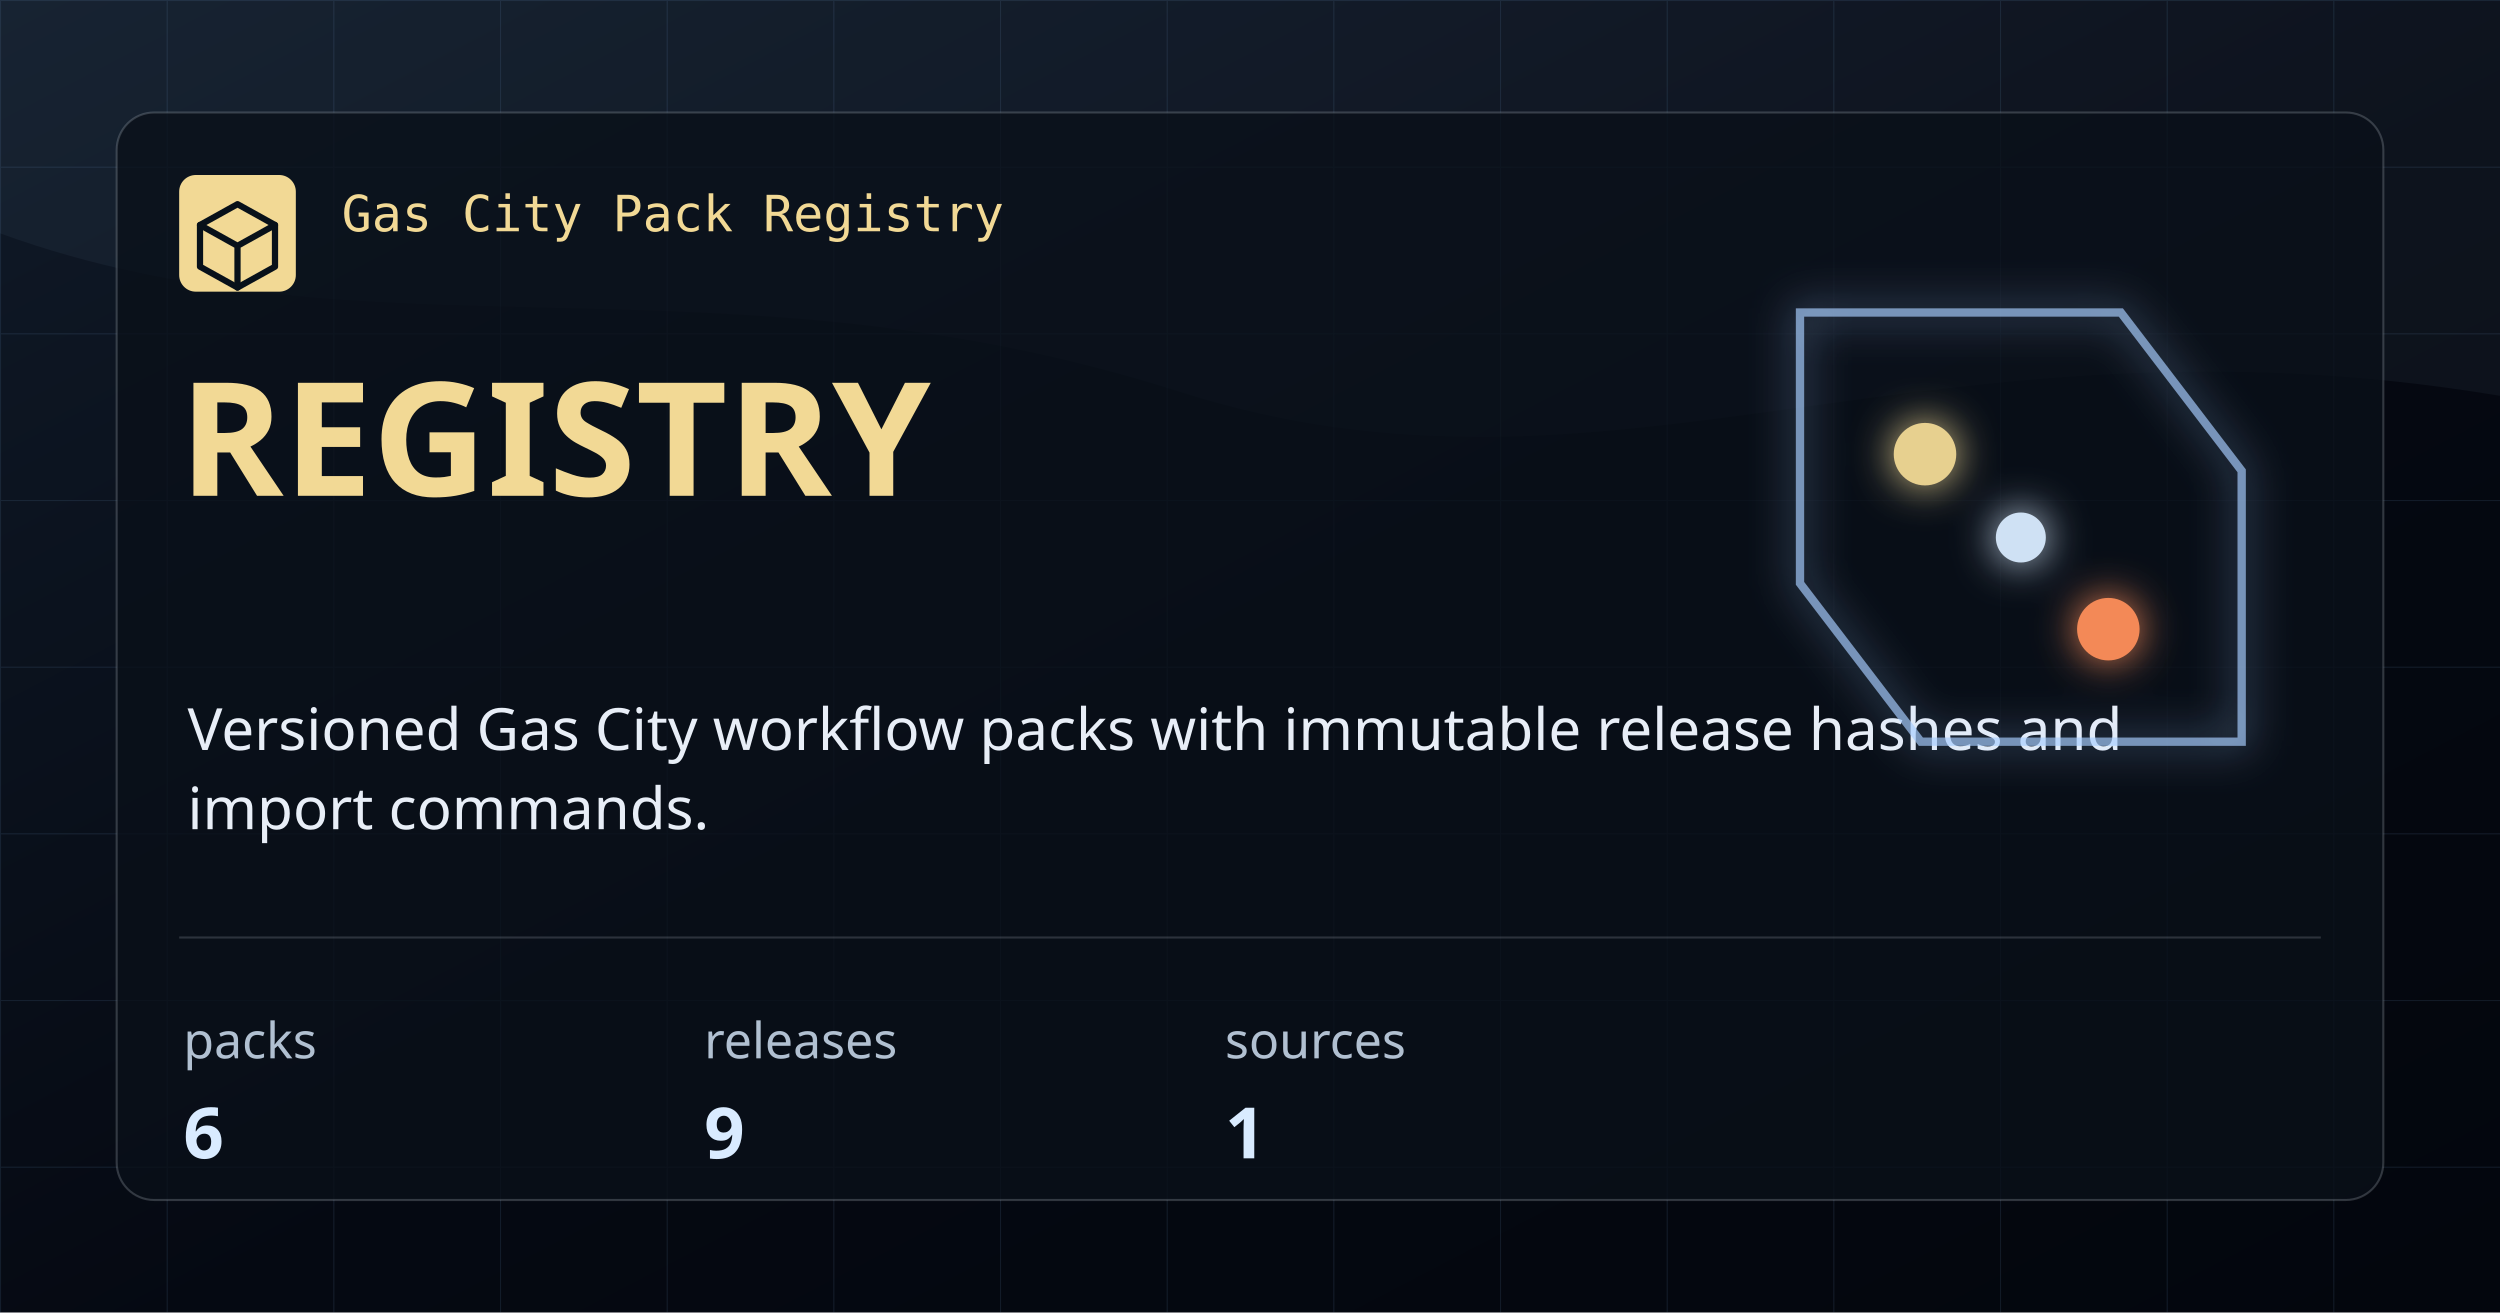
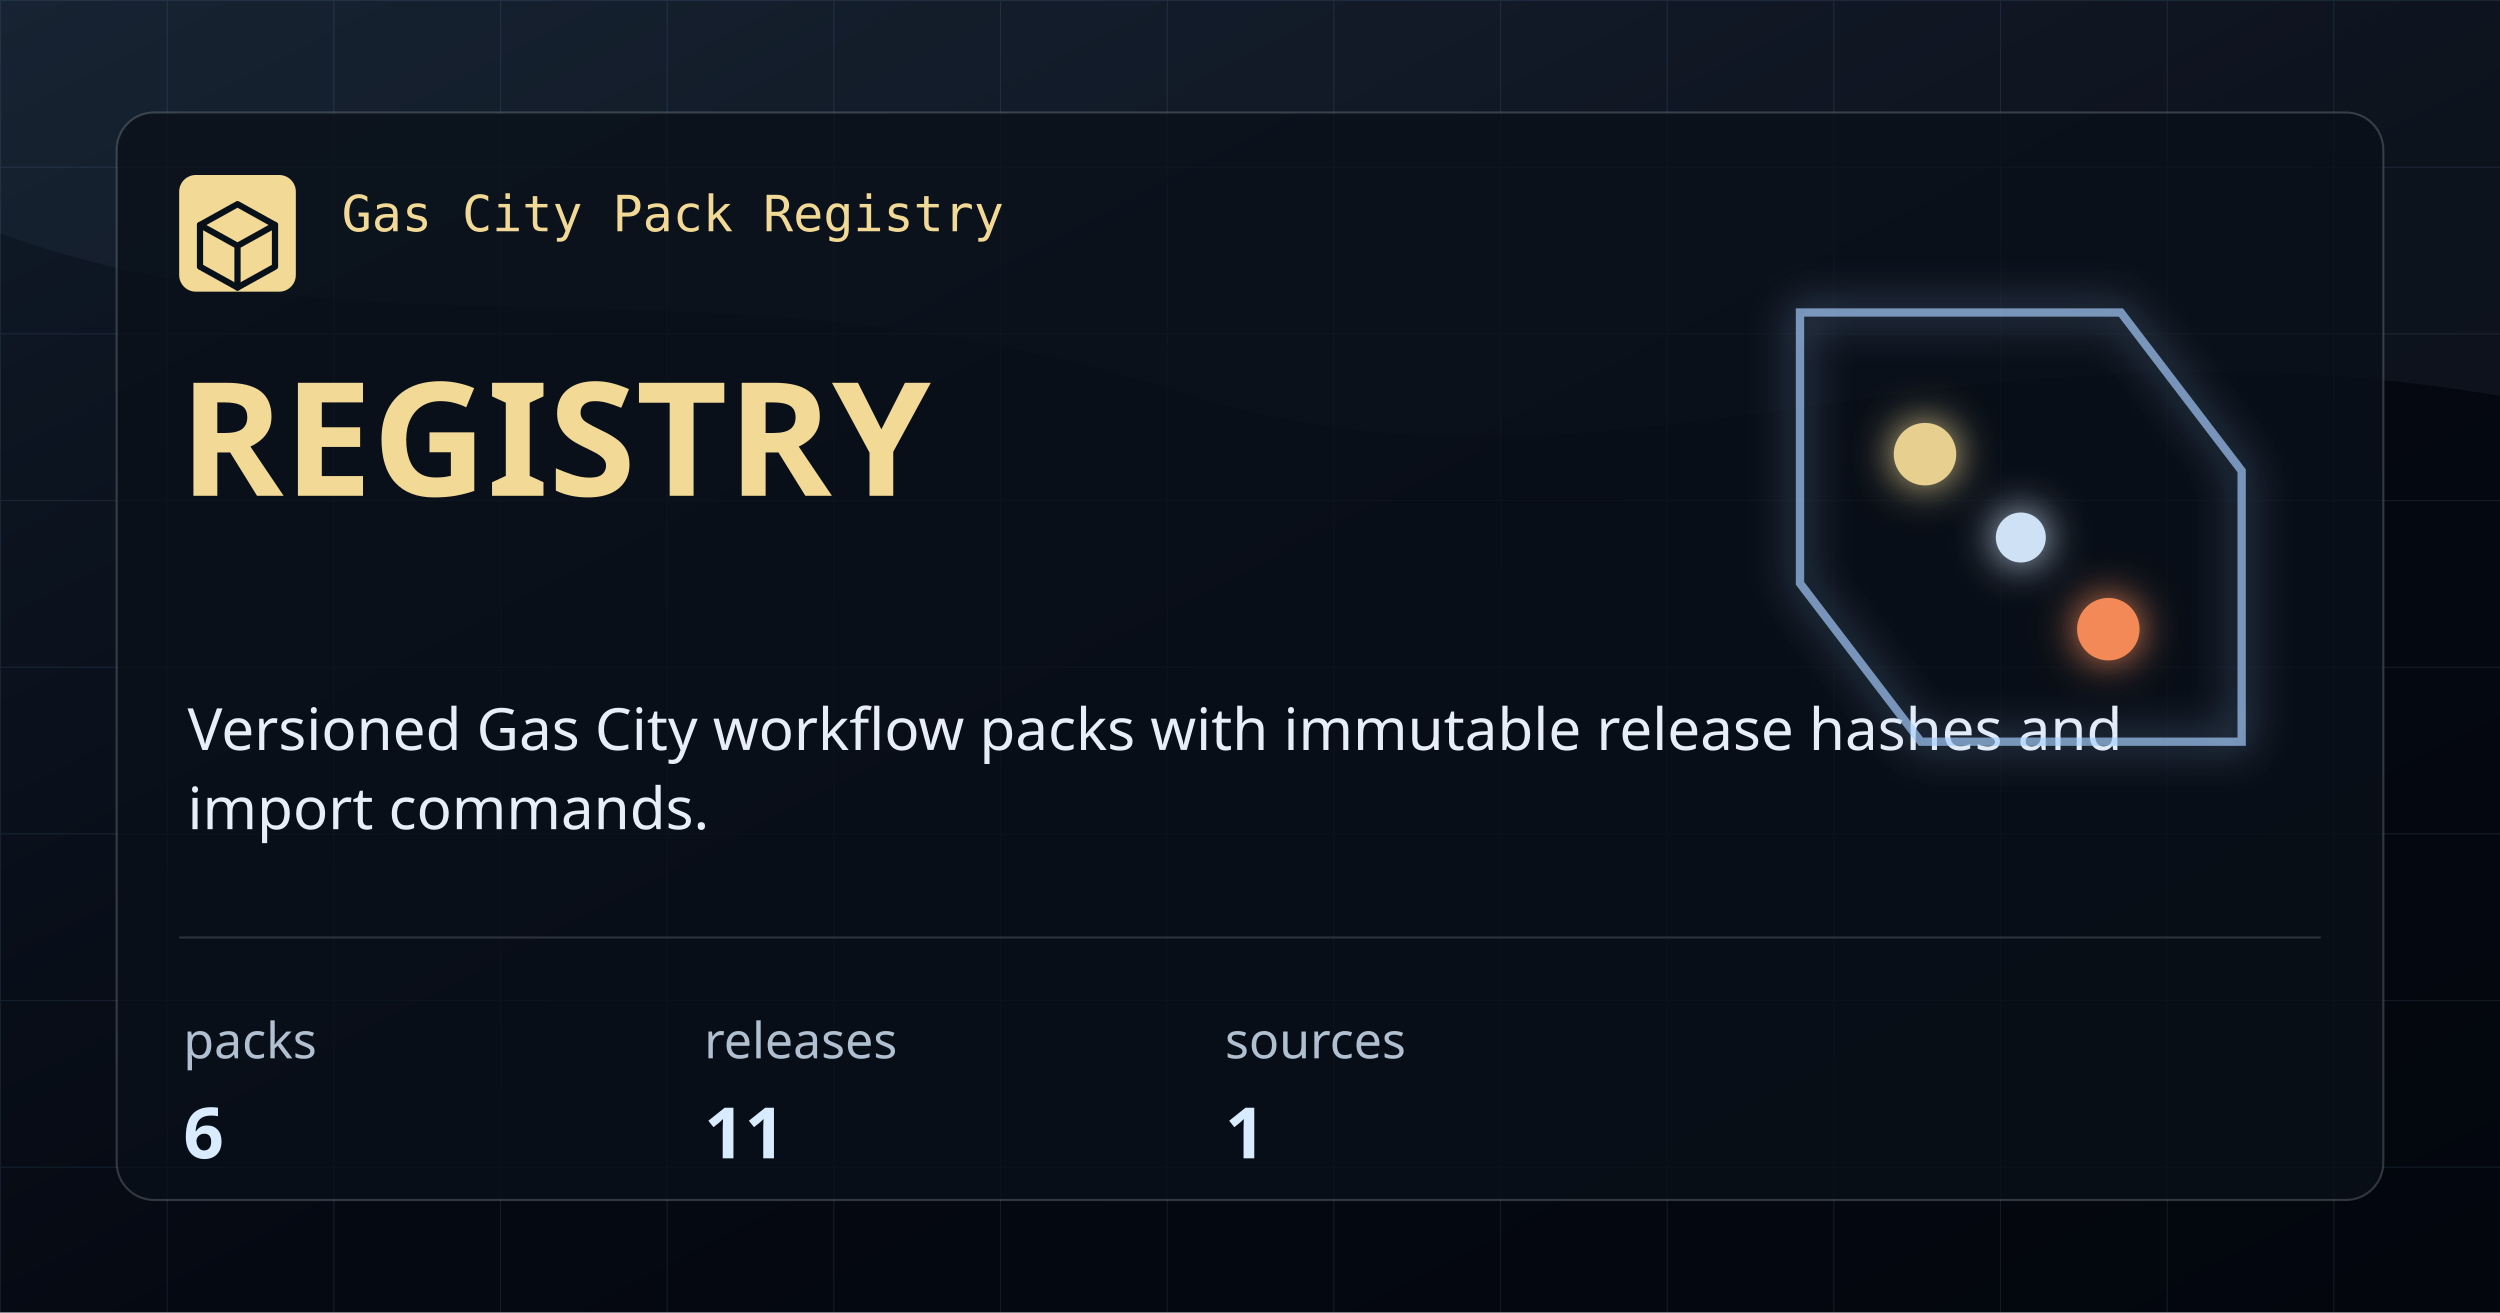
<svg xmlns="http://www.w3.org/2000/svg" width="1200" height="630" viewBox="0 0 1200 630" role="img" aria-label="Registry">
  <defs>
    <linearGradient id="bg" x1="0" x2="1" y1="0" y2="1">
      <stop offset="0" stop-color="#101A28" />
      <stop offset="0.54" stop-color="#050912" />
      <stop offset="1" stop-color="#03060D" />
    </linearGradient>
    <pattern id="grid" width="80" height="80" patternUnits="userSpaceOnUse">
      <path d="M 80 0 L 0 0 0 80" fill="none" stroke="#7CAADE" stroke-opacity="0.12" stroke-width="1" />
    </pattern>
    <filter id="glow" x="-20%" y="-20%" width="140%" height="140%">
      <feGaussianBlur stdDeviation="10" result="blur" />
      <feMerge>
        <feMergeNode in="blur" />
        <feMergeNode in="SourceGraphic" />
      </feMerge>
    </filter>
  </defs>
  <rect width="1200" height="630" fill="url(#bg)" />
  <rect width="1200" height="630" fill="url(#grid)" />
  <path d="M0 0 H1200 V190 C925 144 772 254 566 188 C348 118 176 176 0 112 Z" fill="#A9CEFF" fill-opacity="0.05" />
  <rect x="56" y="54" width="1088" height="522" rx="18" fill="#0A1019" fill-opacity="0.78" stroke="#CED7E2" stroke-opacity="0.22" />
  <rect x="86" y="84" width="56" height="56" rx="8" fill="#F2D995" />
  <path d="M114 98 L132 108 V128 L114 138 L96 128 V108 Z" fill="none" stroke="#08111A" stroke-width="3" stroke-linejoin="round" />
  <path d="M96 108 L114 118 L132 108 M114 118 V138" fill="none" stroke="#08111A" stroke-width="3" stroke-linecap="round" stroke-linejoin="round" />
  <text x="164" y="111" fill="#F2D995" font-family="IBM Plex Mono, monospace" font-size="24" font-weight="500">Gas City Pack Registry</text>
  <text x="86" y="238" fill="#F2D995" font-family="Syncopate, sans-serif" font-size="76" font-weight="700">REGISTRY</text>
  <text x="90" y="360" fill="#E8EEF7" font-family="Saira, sans-serif" font-size="28" font-weight="400">Versioned Gas City workflow packs with immutable release hashes and</text>
  <text x="90" y="398" fill="#E8EEF7" font-family="Saira, sans-serif" font-size="28" font-weight="400">import commands.</text>
  <path d="M86 450 H1114" stroke="#CED7E2" stroke-opacity="0.18" />
  <g>
    <text x="88" y="508" fill="#B1C0D1" font-family="Saira, sans-serif" font-size="24">packs</text>
    <text x="88" y="556" fill="#D9EBFF" font-family="Syncopate, sans-serif" font-size="34" font-weight="700">6</text>
  </g>
  <g>
    <text x="338" y="508" fill="#B1C0D1" font-family="Saira, sans-serif" font-size="24">releases</text>
-     <text x="338" y="556" fill="#D9EBFF" font-family="Syncopate, sans-serif" font-size="34" font-weight="700">9</text>
+     <text x="338" y="556" fill="#D9EBFF" font-family="Syncopate, sans-serif" font-size="34" font-weight="700">11</text>
  </g>
  <g>
    <text x="588" y="508" fill="#B1C0D1" font-family="Saira, sans-serif" font-size="24">sources</text>
    <text x="588" y="556" fill="#D9EBFF" font-family="Syncopate, sans-serif" font-size="34" font-weight="700">1</text>
  </g>
  <g filter="url(#glow)" opacity="0.95">
    <path d="M864 150 H1018 L1076 226 V356 H922 L864 280 Z" fill="none" stroke="#A9CEFF" stroke-opacity="0.7" stroke-width="4" />
    <circle cx="924" cy="218" r="15" fill="#F2D995" />
    <circle cx="1012" cy="302" r="15" fill="#FF8F5A" />
    <circle cx="970" cy="258" r="12" fill="#D9EBFF" />
  </g>
</svg>
